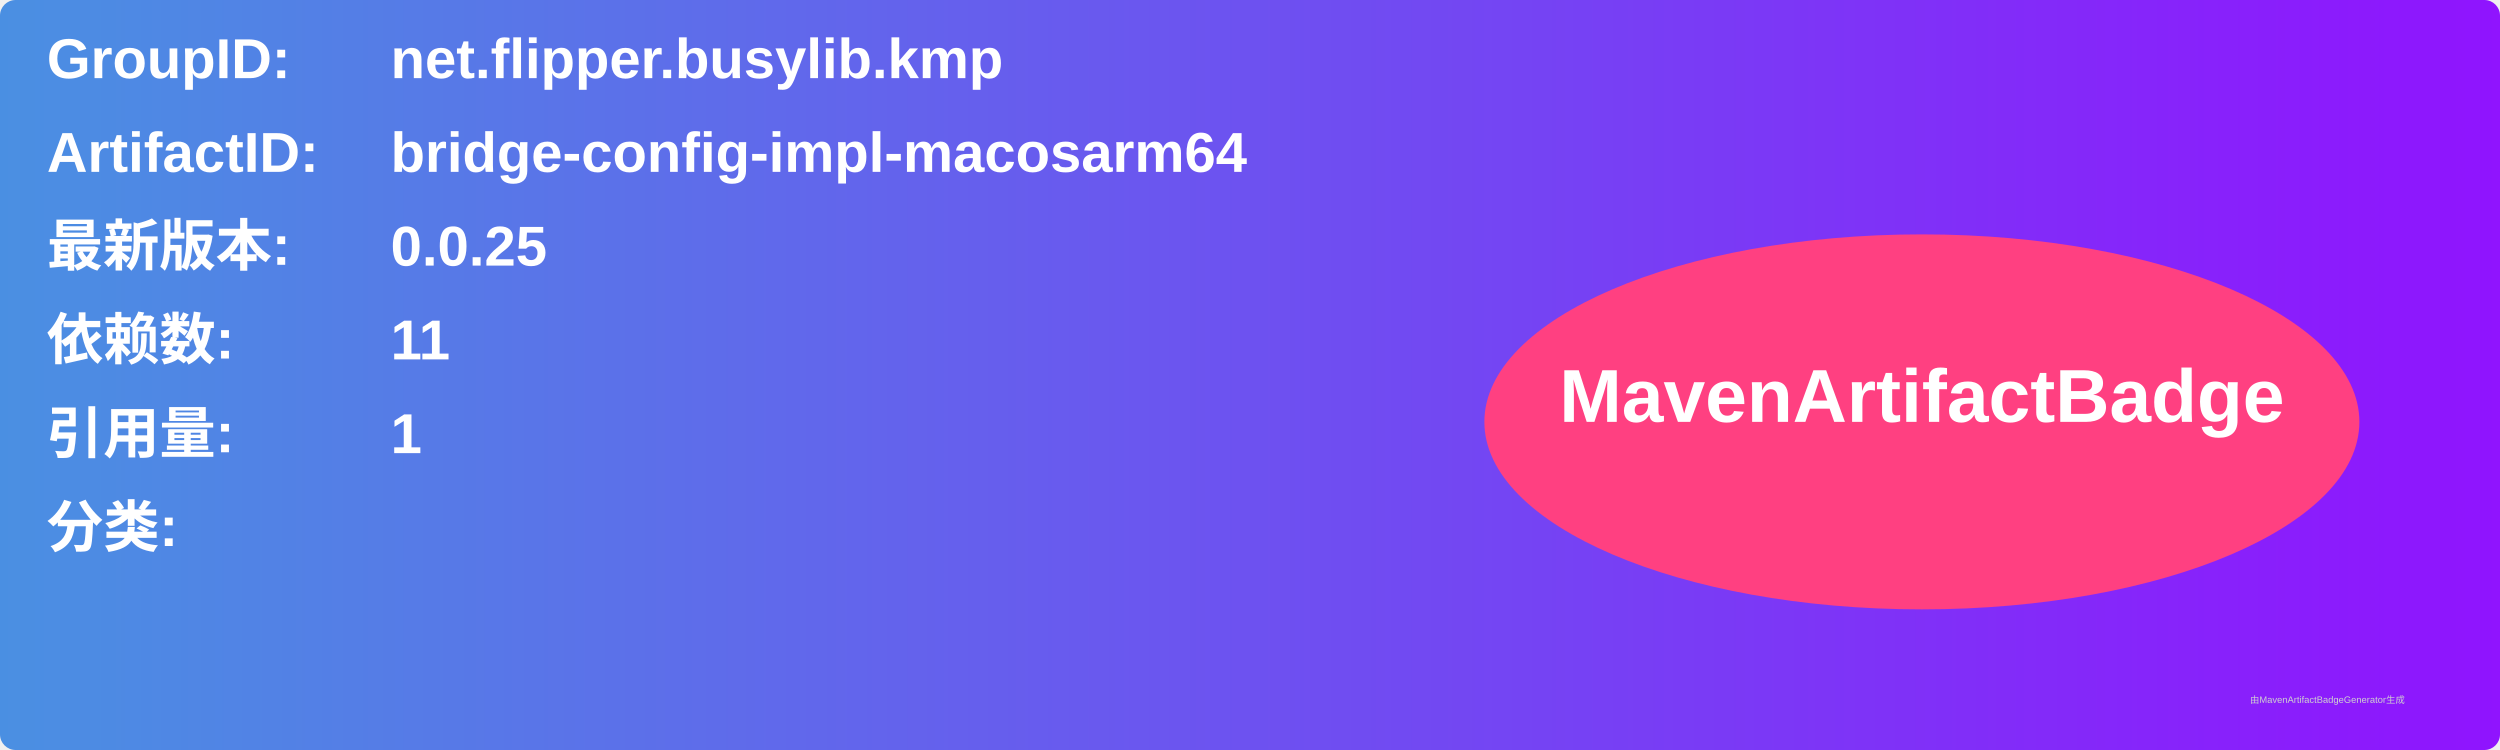
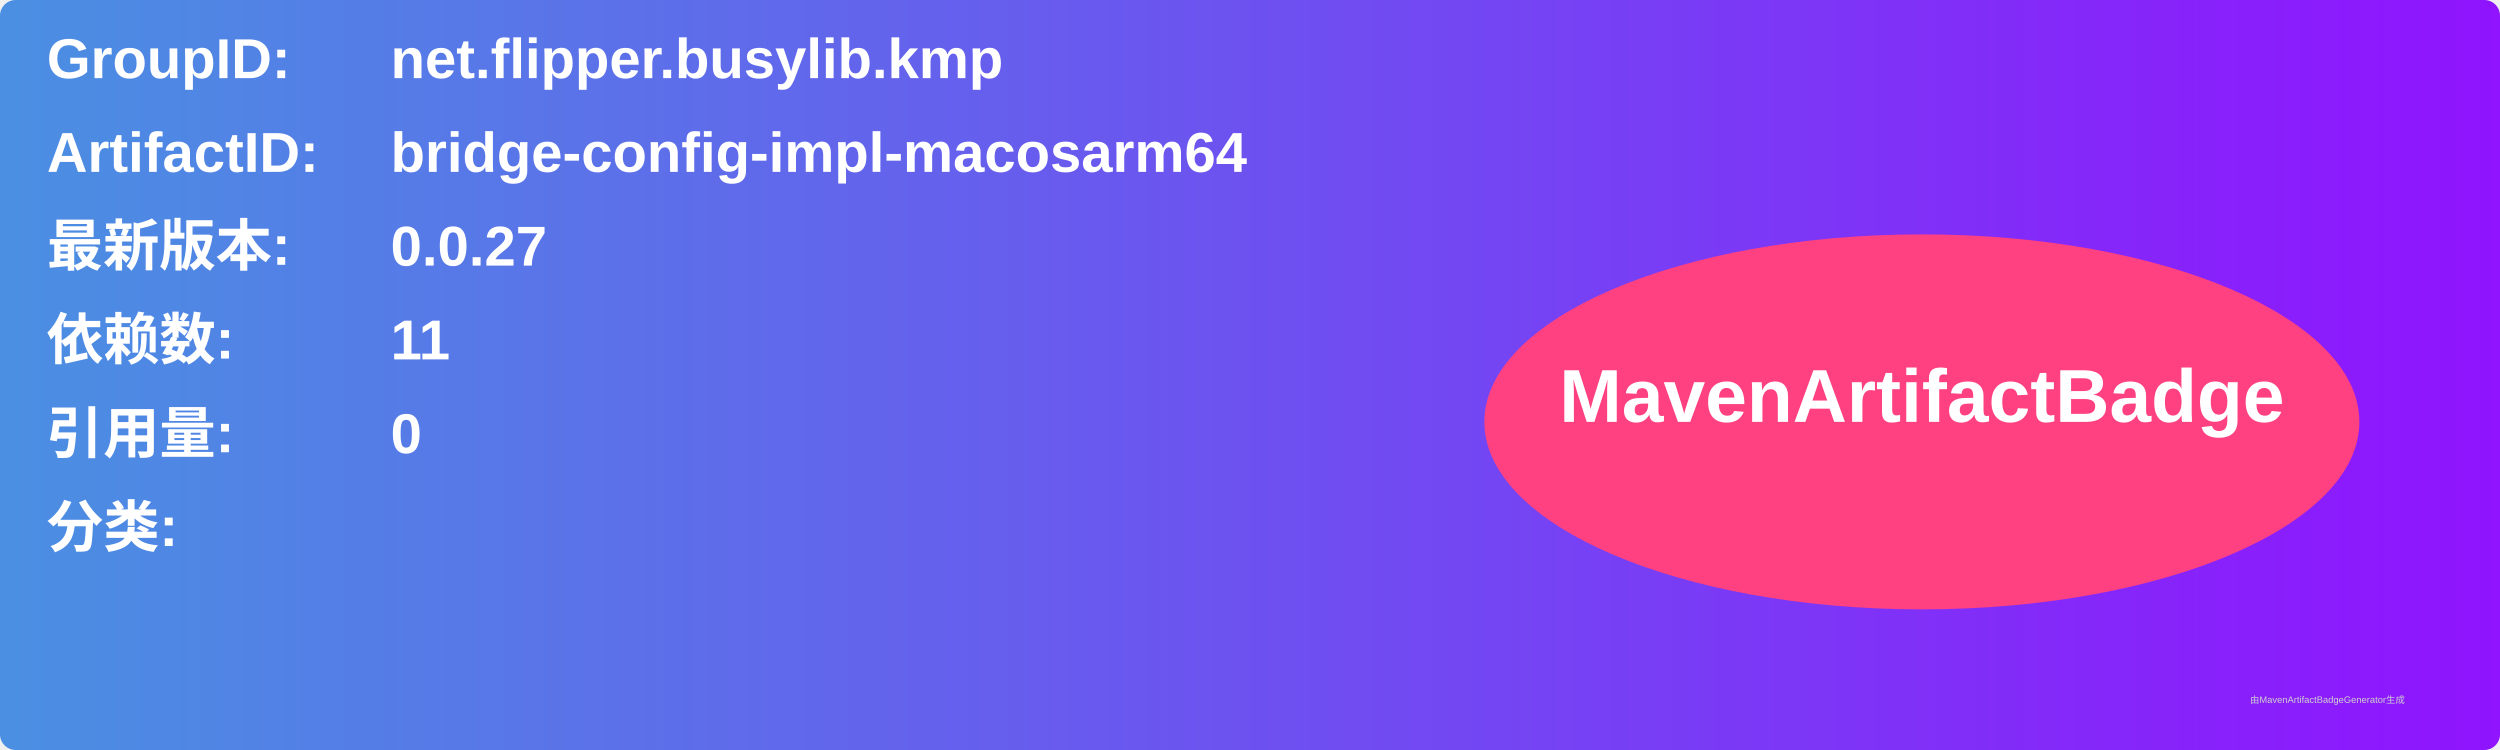
<svg xmlns="http://www.w3.org/2000/svg" width="800" height="240" viewBox="0 0 800 240">
  <linearGradient id="grad" x1="0%" y1="0%" x2="100%" y2="0%">
    <stop offset="0%" stop-color="#4a90e2" />
    <stop offset="100%" stop-color="#9013fe" />
  </linearGradient>
  <rect width="100%" height="100%" rx="5" ry="5" fill="url(#grad)" />
  <g transform="translate(15, 15)">
    <text x="0" y="10" font-family="Arial" font-size="18" fill="white" font-weight="bold" width="260">GroupID:</text>
    <text x="110" y="10" font-family="Arial" font-size="18" fill="white" font-weight="bold" width="460">net.flipper.busylib.kmp</text>
    <text x="0" y="40" font-family="Arial" font-size="18" fill="white" font-weight="bold" width="260">ArtifactID:</text>
    <text x="110" y="40" font-family="Arial" font-size="18" fill="white" font-weight="bold" width="460">bridge-config-impl-macosarm64</text>
    <text x="0" y="70" font-family="Arial" font-size="18" fill="white" font-weight="bold">最新版本:</text>
    <text x="110" y="70" font-family="Arial" font-size="18" fill="white" font-weight="bold">
-       <tspan font-weight="bold">0.0.25</tspan>
+       <tspan font-weight="bold">0.0.27</tspan>
    </text>
    <text x="0" y="100" font-family="Arial" font-size="18" fill="white" font-weight="bold">依赖数: </text>
    <text x="110" y="100" font-family="Arial" font-size="18" fill="white">
      <tspan font-weight="bold">11</tspan>
    </text>
    <text x="0" y="130" font-family="Arial" font-size="18" fill="white" font-weight="bold">引用量: </text>
    <text x="110" y="130" font-family="Arial" font-size="18" fill="white">
-       <tspan font-weight="bold">1</tspan>
+       <tspan font-weight="bold">0</tspan>
    </text>
    <text x="0" y="160" font-family="Arial" font-size="18" fill="white" font-weight="bold">分类:</text>
    <text x="10" y="190" font-family="Arial" font-size="10" fill="white">
      <tspan font-weight="bold" />
    </text>
    <ellipse cx="600" cy="120" rx="140" ry="60" fill="#ff4081" />
    <text x="600" y="120" text-anchor="middle" font-family="Arial" font-size="24" fill="white" font-weight="bold">MavenArtifactBadge</text>
  </g>
  <text x="720" y="225" font-family="Arial" font-size="3" fill="#d0d0d0">由MavenArtifactBadgeGenerator生成</text>
</svg>
